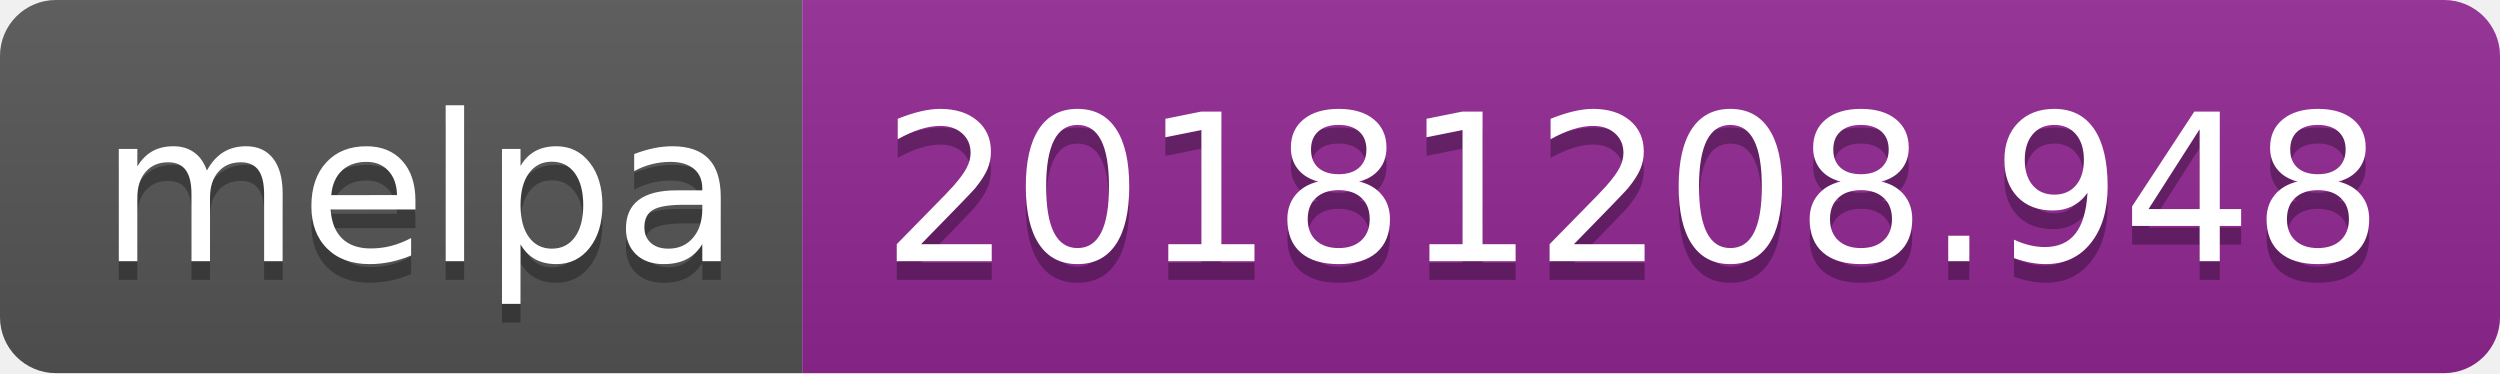
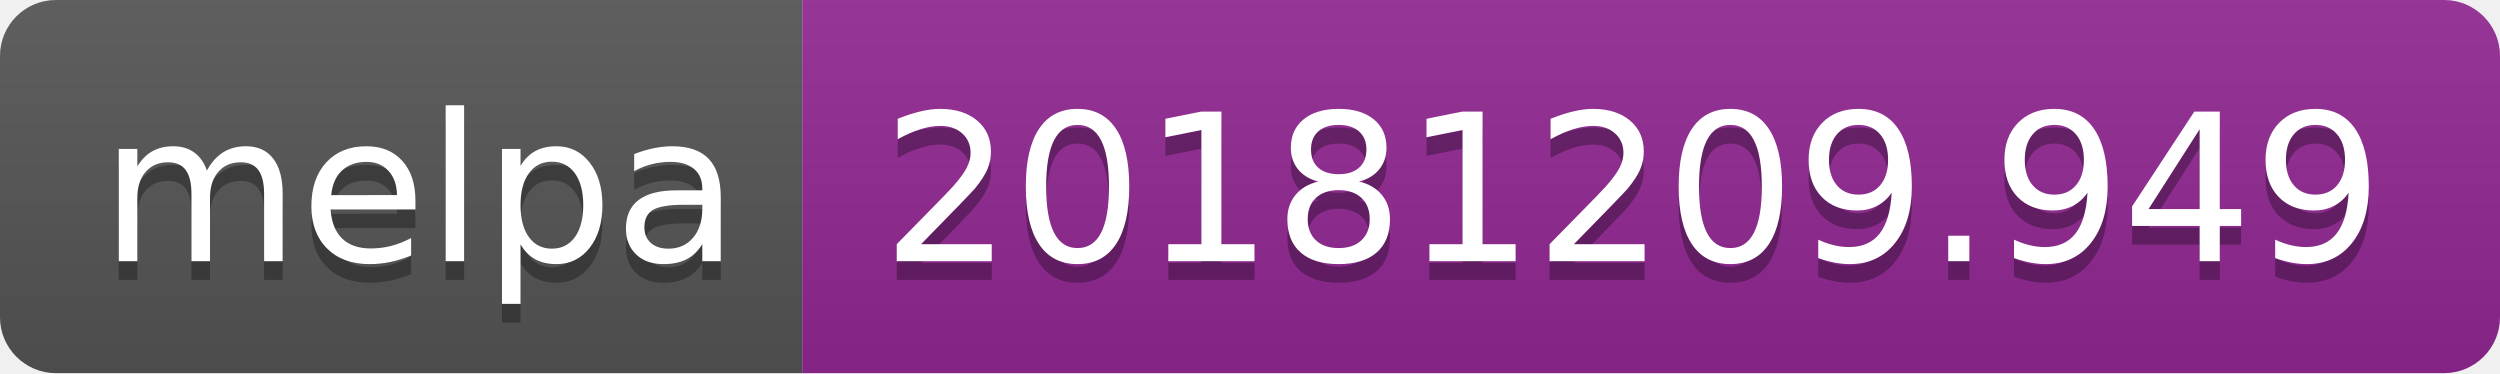
<svg xmlns="http://www.w3.org/2000/svg" width="134" height="20">
  <linearGradient id="b" x2="0" y2="100%">
    <stop offset="0" stop-color="#bbb" stop-opacity=".1" />
    <stop offset="1" stop-opacity=".1" />
  </linearGradient>
  <clipPath id="a">
    <rect width="134" height="20" rx="3" fill="#fff" />
  </clipPath>
  <g clip-path="url(#a)">
    <path fill="#555" d="M0 0h43v20H0z" />
    <path fill="#922793" d="M43 0h91v20H43z" />
    <path fill="url(#b)" d="M0 0h134v20H0z" />
  </g>
  <g fill="#fff" text-anchor="middle" font-family="DejaVu Sans,Verdana,Geneva,sans-serif" font-size="110">
    <text x="225" y="150" fill="#010101" fill-opacity=".3" transform="scale(.1)" textLength="330">melpa</text>
    <text x="225" y="140" transform="scale(.1)" textLength="330">melpa</text>
-     <text x="875" y="150" fill="#010101" fill-opacity=".3" transform="scale(.1)" textLength="810">20181208.948</text>
-     <text x="875" y="140" transform="scale(.1)" textLength="810">20181208.948</text>
+     <text x="875" y="150" fill="#010101" fill-opacity=".3" transform="scale(.1)" textLength="810">20181209.949</text>
+     <text x="875" y="140" transform="scale(.1)" textLength="810">20181209.949</text>
  </g>
</svg>
